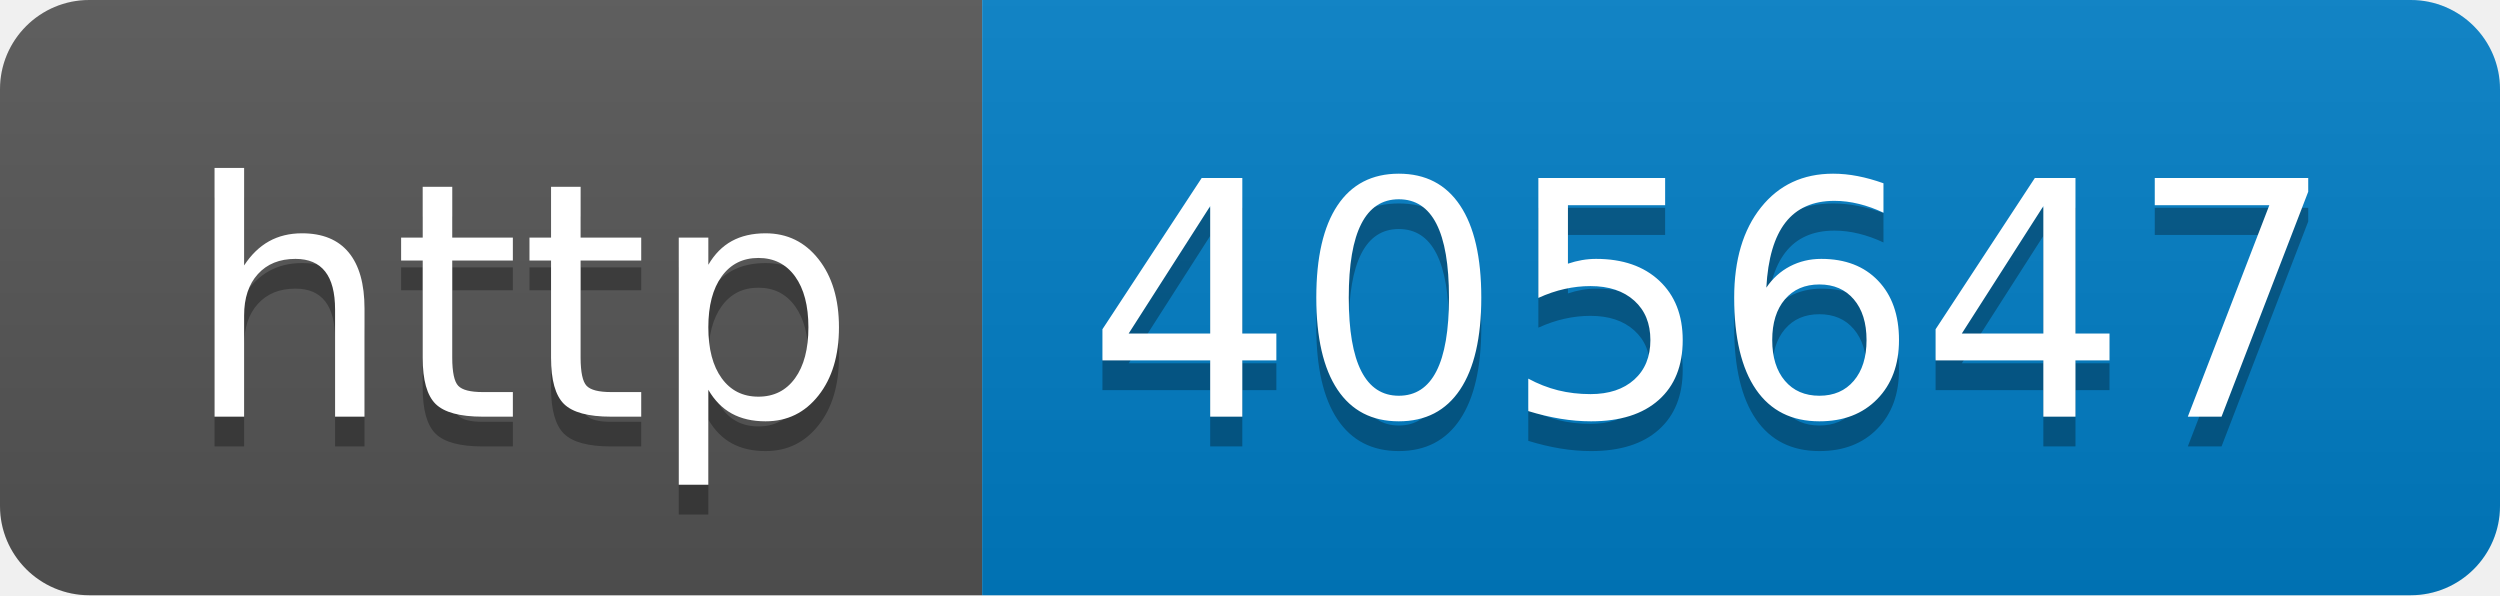
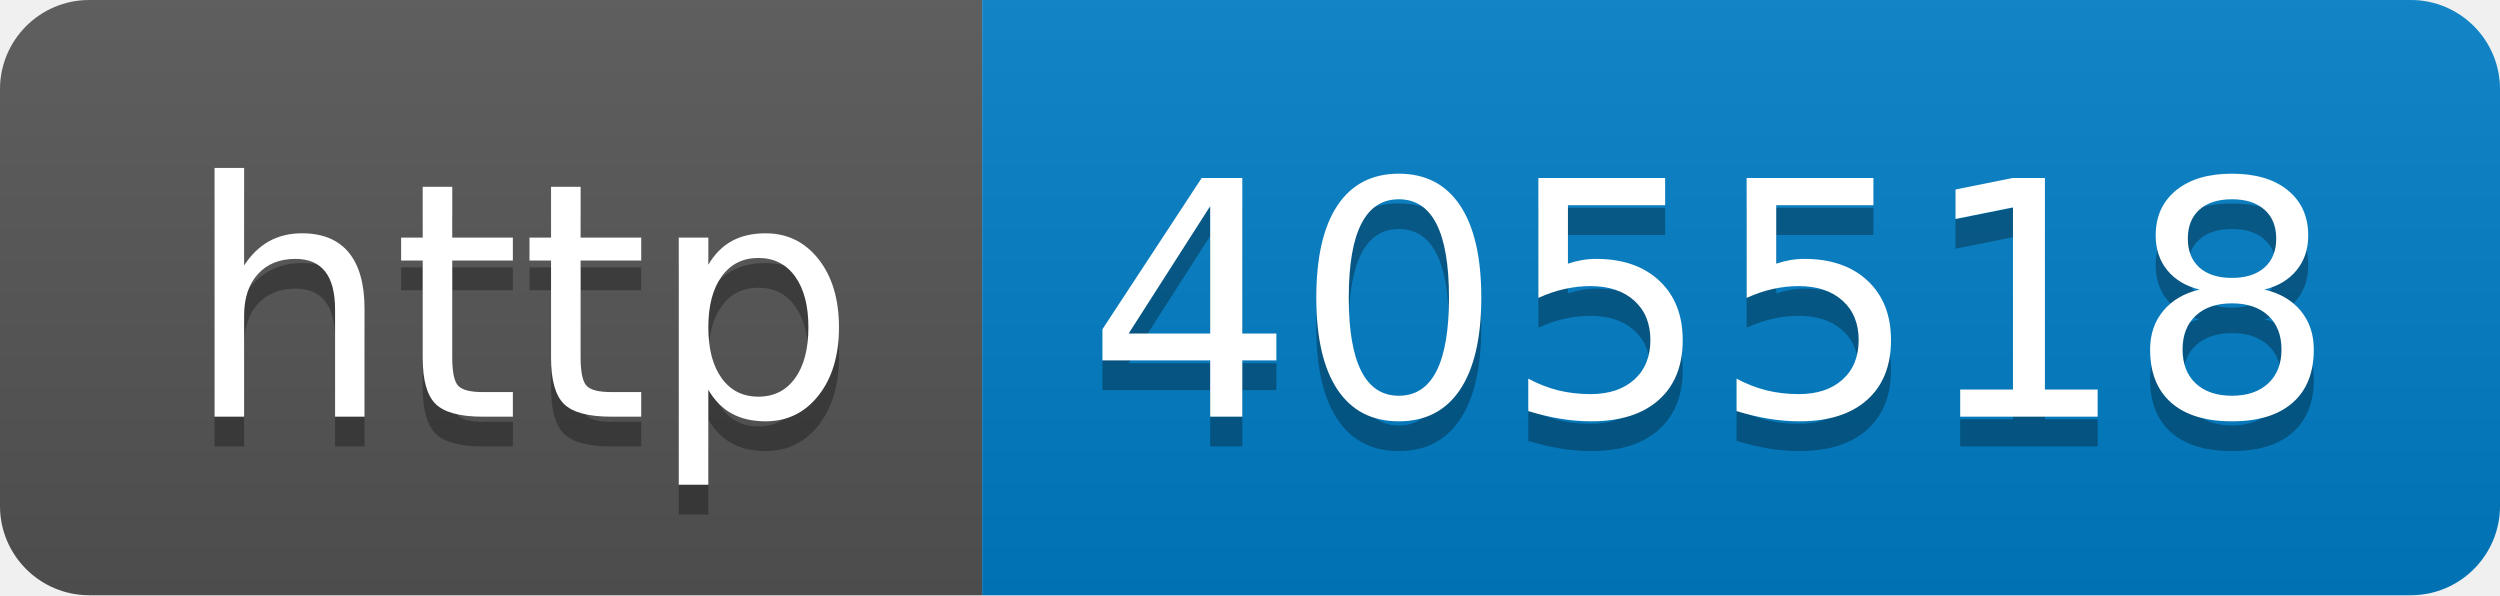
- <svg xmlns="http://www.w3.org/2000/svg" width="84" height="20" role="img" aria-label="http: 405647">
+ <svg xmlns="http://www.w3.org/2000/svg" width="84" height="20" role="img" aria-label="http: 405518">
  <linearGradient id="s" x2="0" y2="100%">
    <stop offset="0" stop-color="#bbb" stop-opacity=".1" />
    <stop offset="1" stop-opacity=".1" />
  </linearGradient>
  <clipPath id="r">
    <rect width="84" height="20" rx="3" fill="#fff" />
  </clipPath>
  <g clip-path="url(#r)">
    <rect width="33" height="20" fill="#555" />
    <rect x="33" width="51" height="20" fill="#007ec6" />
    <rect width="84" height="20" fill="url(#s)" />
  </g>
  <g fill="#fff" text-anchor="middle" font-family="Verdana,Geneva,DejaVu Sans,sans-serif" text-rendering="geometricPrecision" font-size="110">
    <text aria-hidden="true" x="175" y="150" fill="#010101" fill-opacity=".3" transform="scale(.1)" textLength="230">http</text>
    <text x="175" y="140" transform="scale(.1)" fill="#fff" textLength="230">http</text>
-     <text aria-hidden="true" x="575" y="150" fill="#010101" fill-opacity=".3" transform="scale(.1)" textLength="410">405647</text>
-     <text x="575" y="140" transform="scale(.1)" fill="#fff" textLength="410">405647</text>
+     <text aria-hidden="true" x="575" y="150" fill="#010101" fill-opacity=".3" transform="scale(.1)" textLength="410">405518</text>
+     <text x="575" y="140" transform="scale(.1)" fill="#fff" textLength="410">405518</text>
  </g>
</svg>
